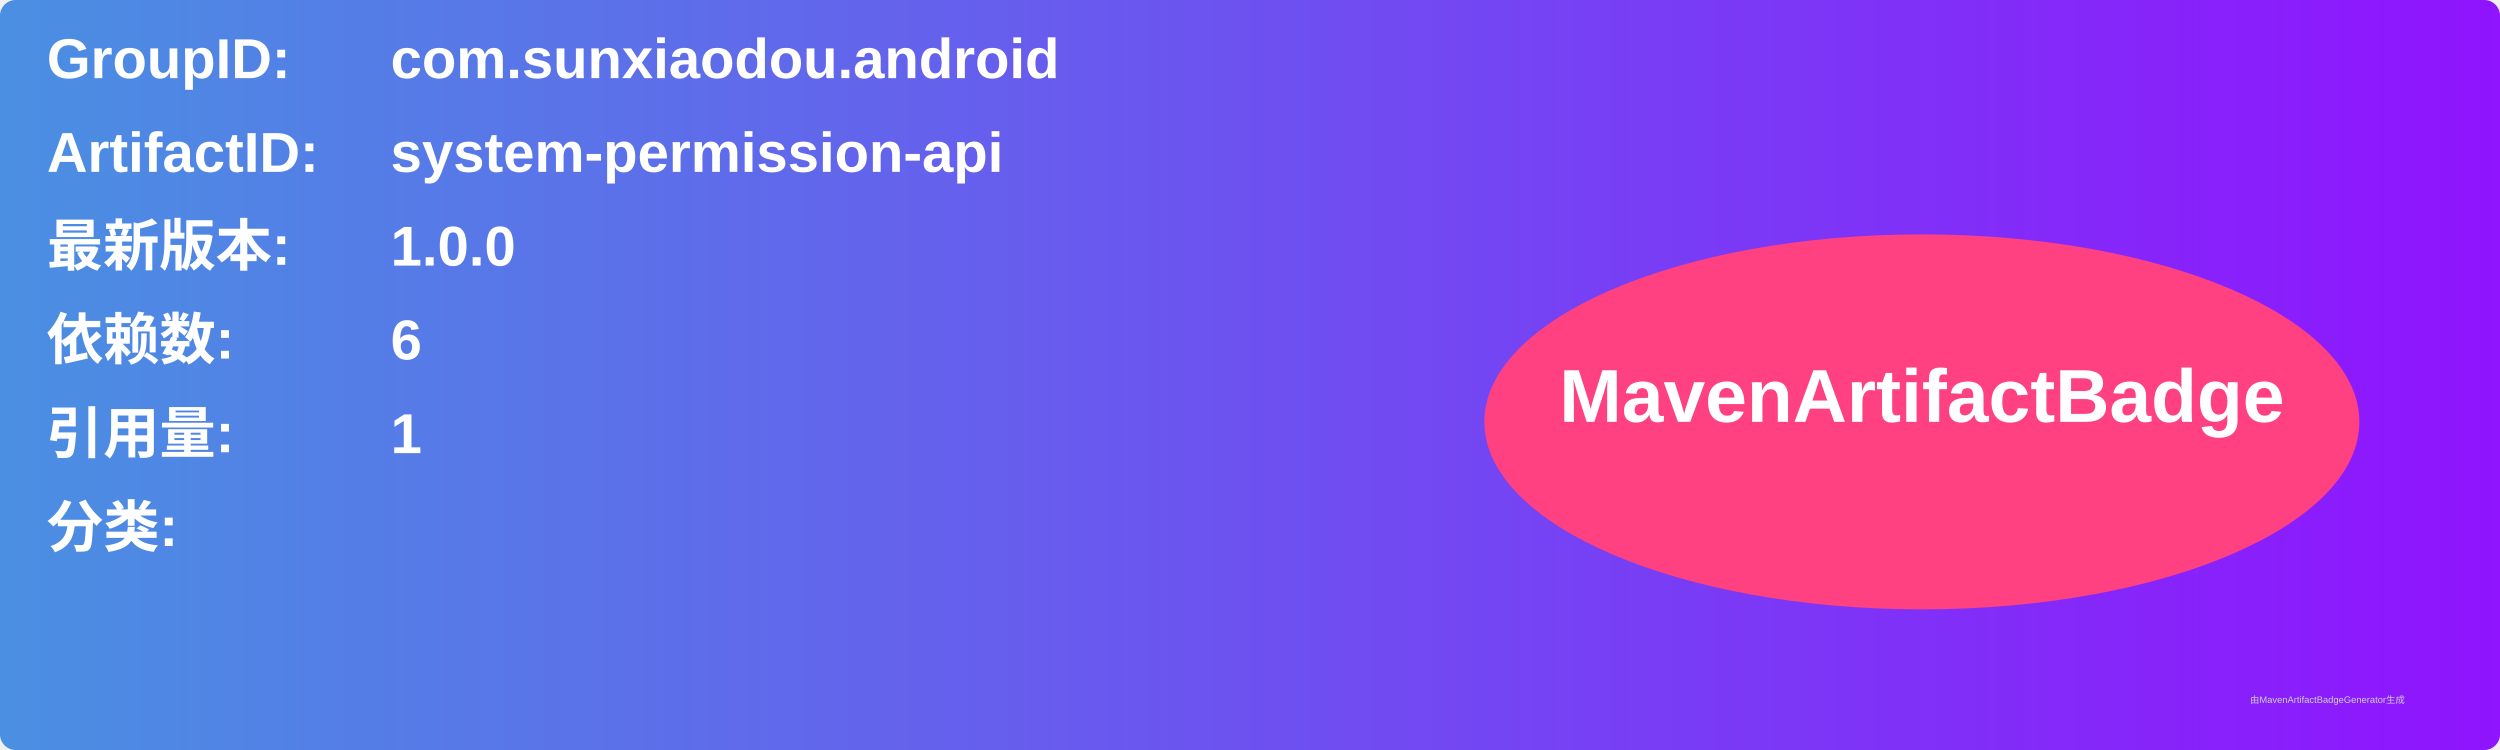
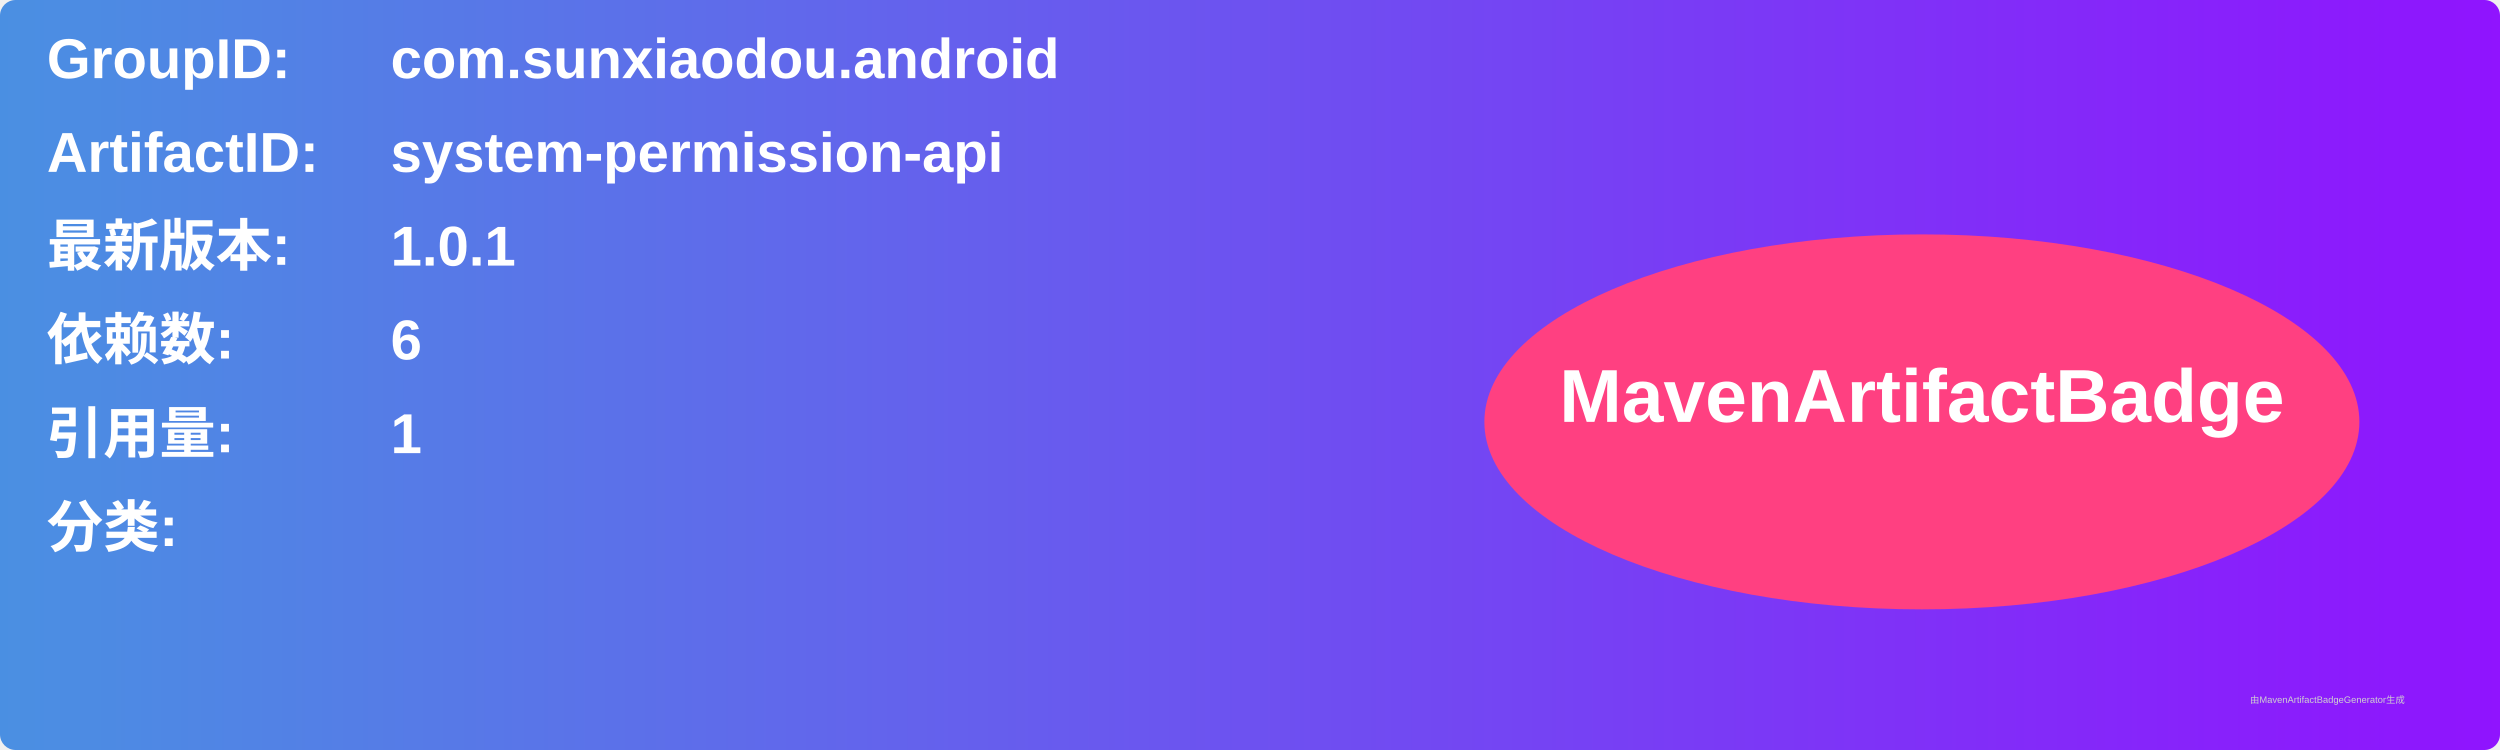
<svg xmlns="http://www.w3.org/2000/svg" width="800" height="240" viewBox="0 0 800 240">
  <linearGradient id="grad" x1="0%" y1="0%" x2="100%" y2="0%">
    <stop offset="0%" stop-color="#4a90e2" />
    <stop offset="100%" stop-color="#9013fe" />
  </linearGradient>
  <rect width="100%" height="100%" rx="5" ry="5" fill="url(#grad)" />
  <g transform="translate(15, 15)">
    <text x="0" y="10" font-family="Arial" font-size="18" fill="white" font-weight="bold" width="260">GroupID:</text>
    <text x="110" y="10" font-family="Arial" font-size="18" fill="white" font-weight="bold" width="460">com.sunxiaodou.android</text>
    <text x="0" y="40" font-family="Arial" font-size="18" fill="white" font-weight="bold" width="260">ArtifactID:</text>
    <text x="110" y="40" font-family="Arial" font-size="18" fill="white" font-weight="bold" width="460">system-permission-api</text>
    <text x="0" y="70" font-family="Arial" font-size="18" fill="white" font-weight="bold">最新版本:</text>
    <text x="110" y="70" font-family="Arial" font-size="18" fill="white" font-weight="bold">
-       <tspan font-weight="bold">1.0.0</tspan>
+       <tspan font-weight="bold">1.0.1</tspan>
    </text>
    <text x="0" y="100" font-family="Arial" font-size="18" fill="white" font-weight="bold">依赖数: </text>
    <text x="110" y="100" font-family="Arial" font-size="18" fill="white">
      <tspan font-weight="bold">6</tspan>
    </text>
    <text x="0" y="130" font-family="Arial" font-size="18" fill="white" font-weight="bold">引用量: </text>
    <text x="110" y="130" font-family="Arial" font-size="18" fill="white">
      <tspan font-weight="bold">1</tspan>
    </text>
    <text x="0" y="160" font-family="Arial" font-size="18" fill="white" font-weight="bold">分类:</text>
    <text x="10" y="190" font-family="Arial" font-size="10" fill="white">
      <tspan font-weight="bold" />
    </text>
    <ellipse cx="600" cy="120" rx="140" ry="60" fill="#ff4081" />
    <text x="600" y="120" text-anchor="middle" font-family="Arial" font-size="24" fill="white" font-weight="bold">MavenArtifactBadge</text>
  </g>
  <text x="720" y="225" font-family="Arial" font-size="3" fill="#d0d0d0">由MavenArtifactBadgeGenerator生成</text>
</svg>
